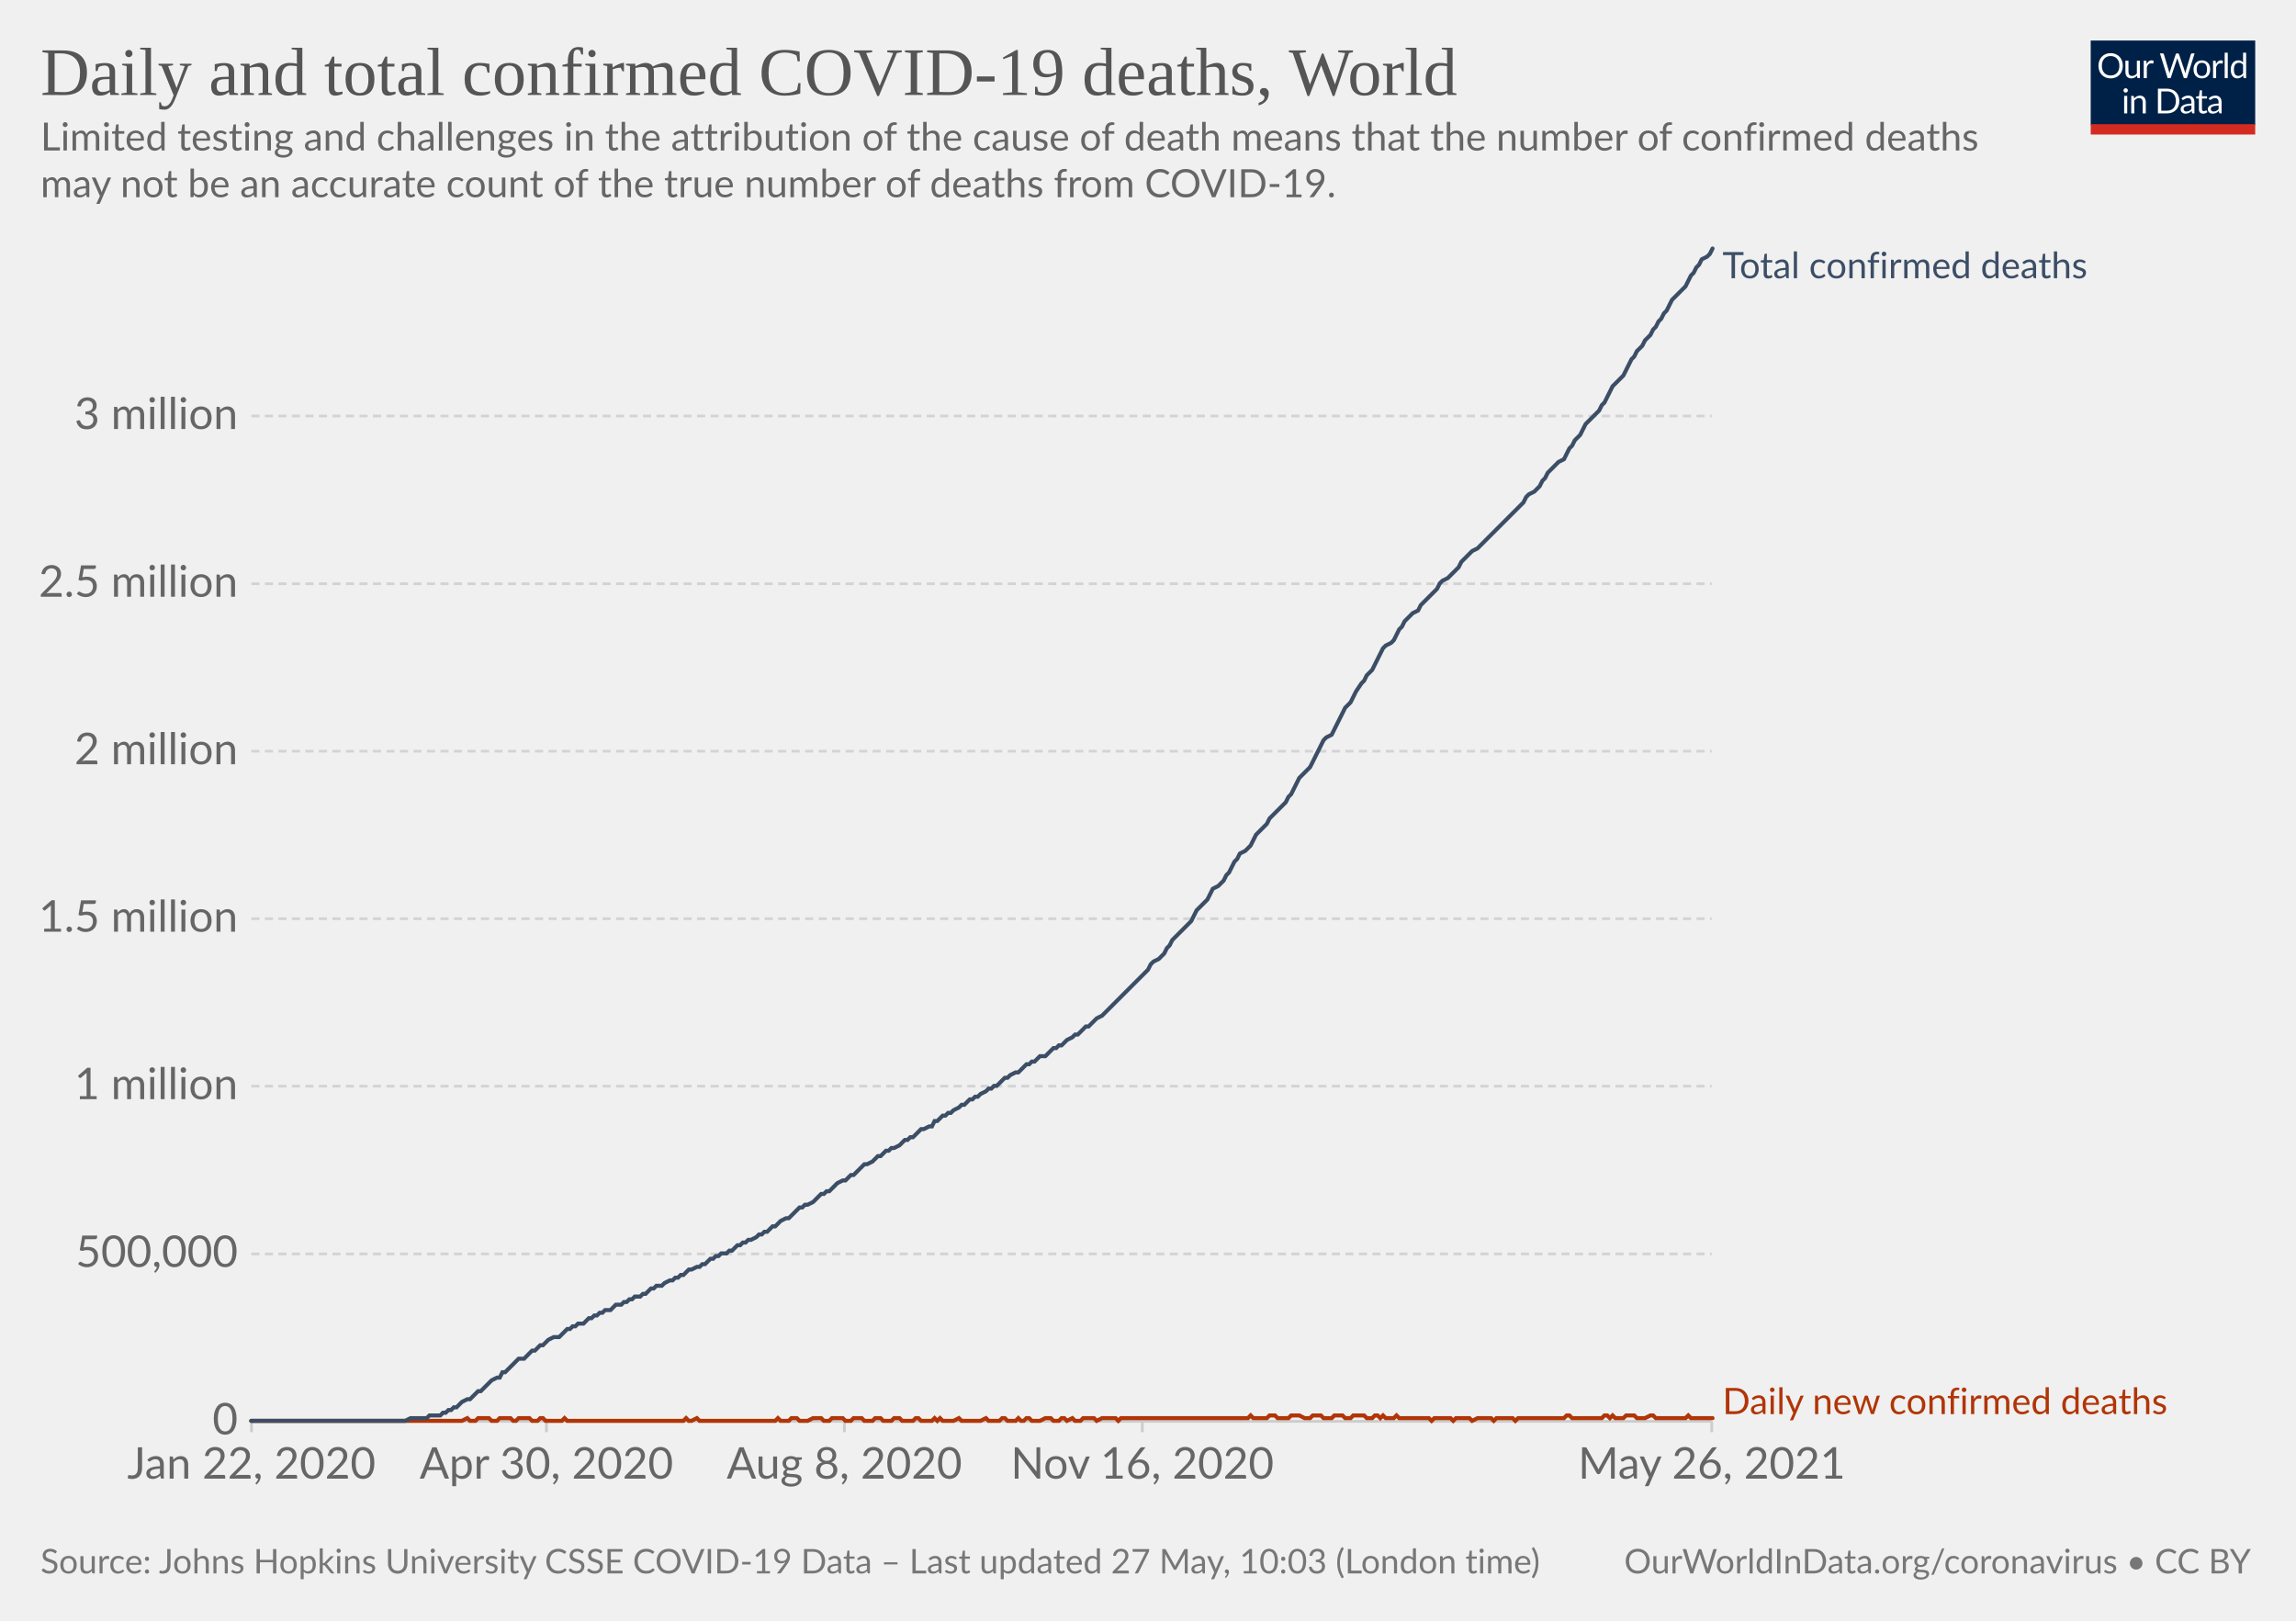
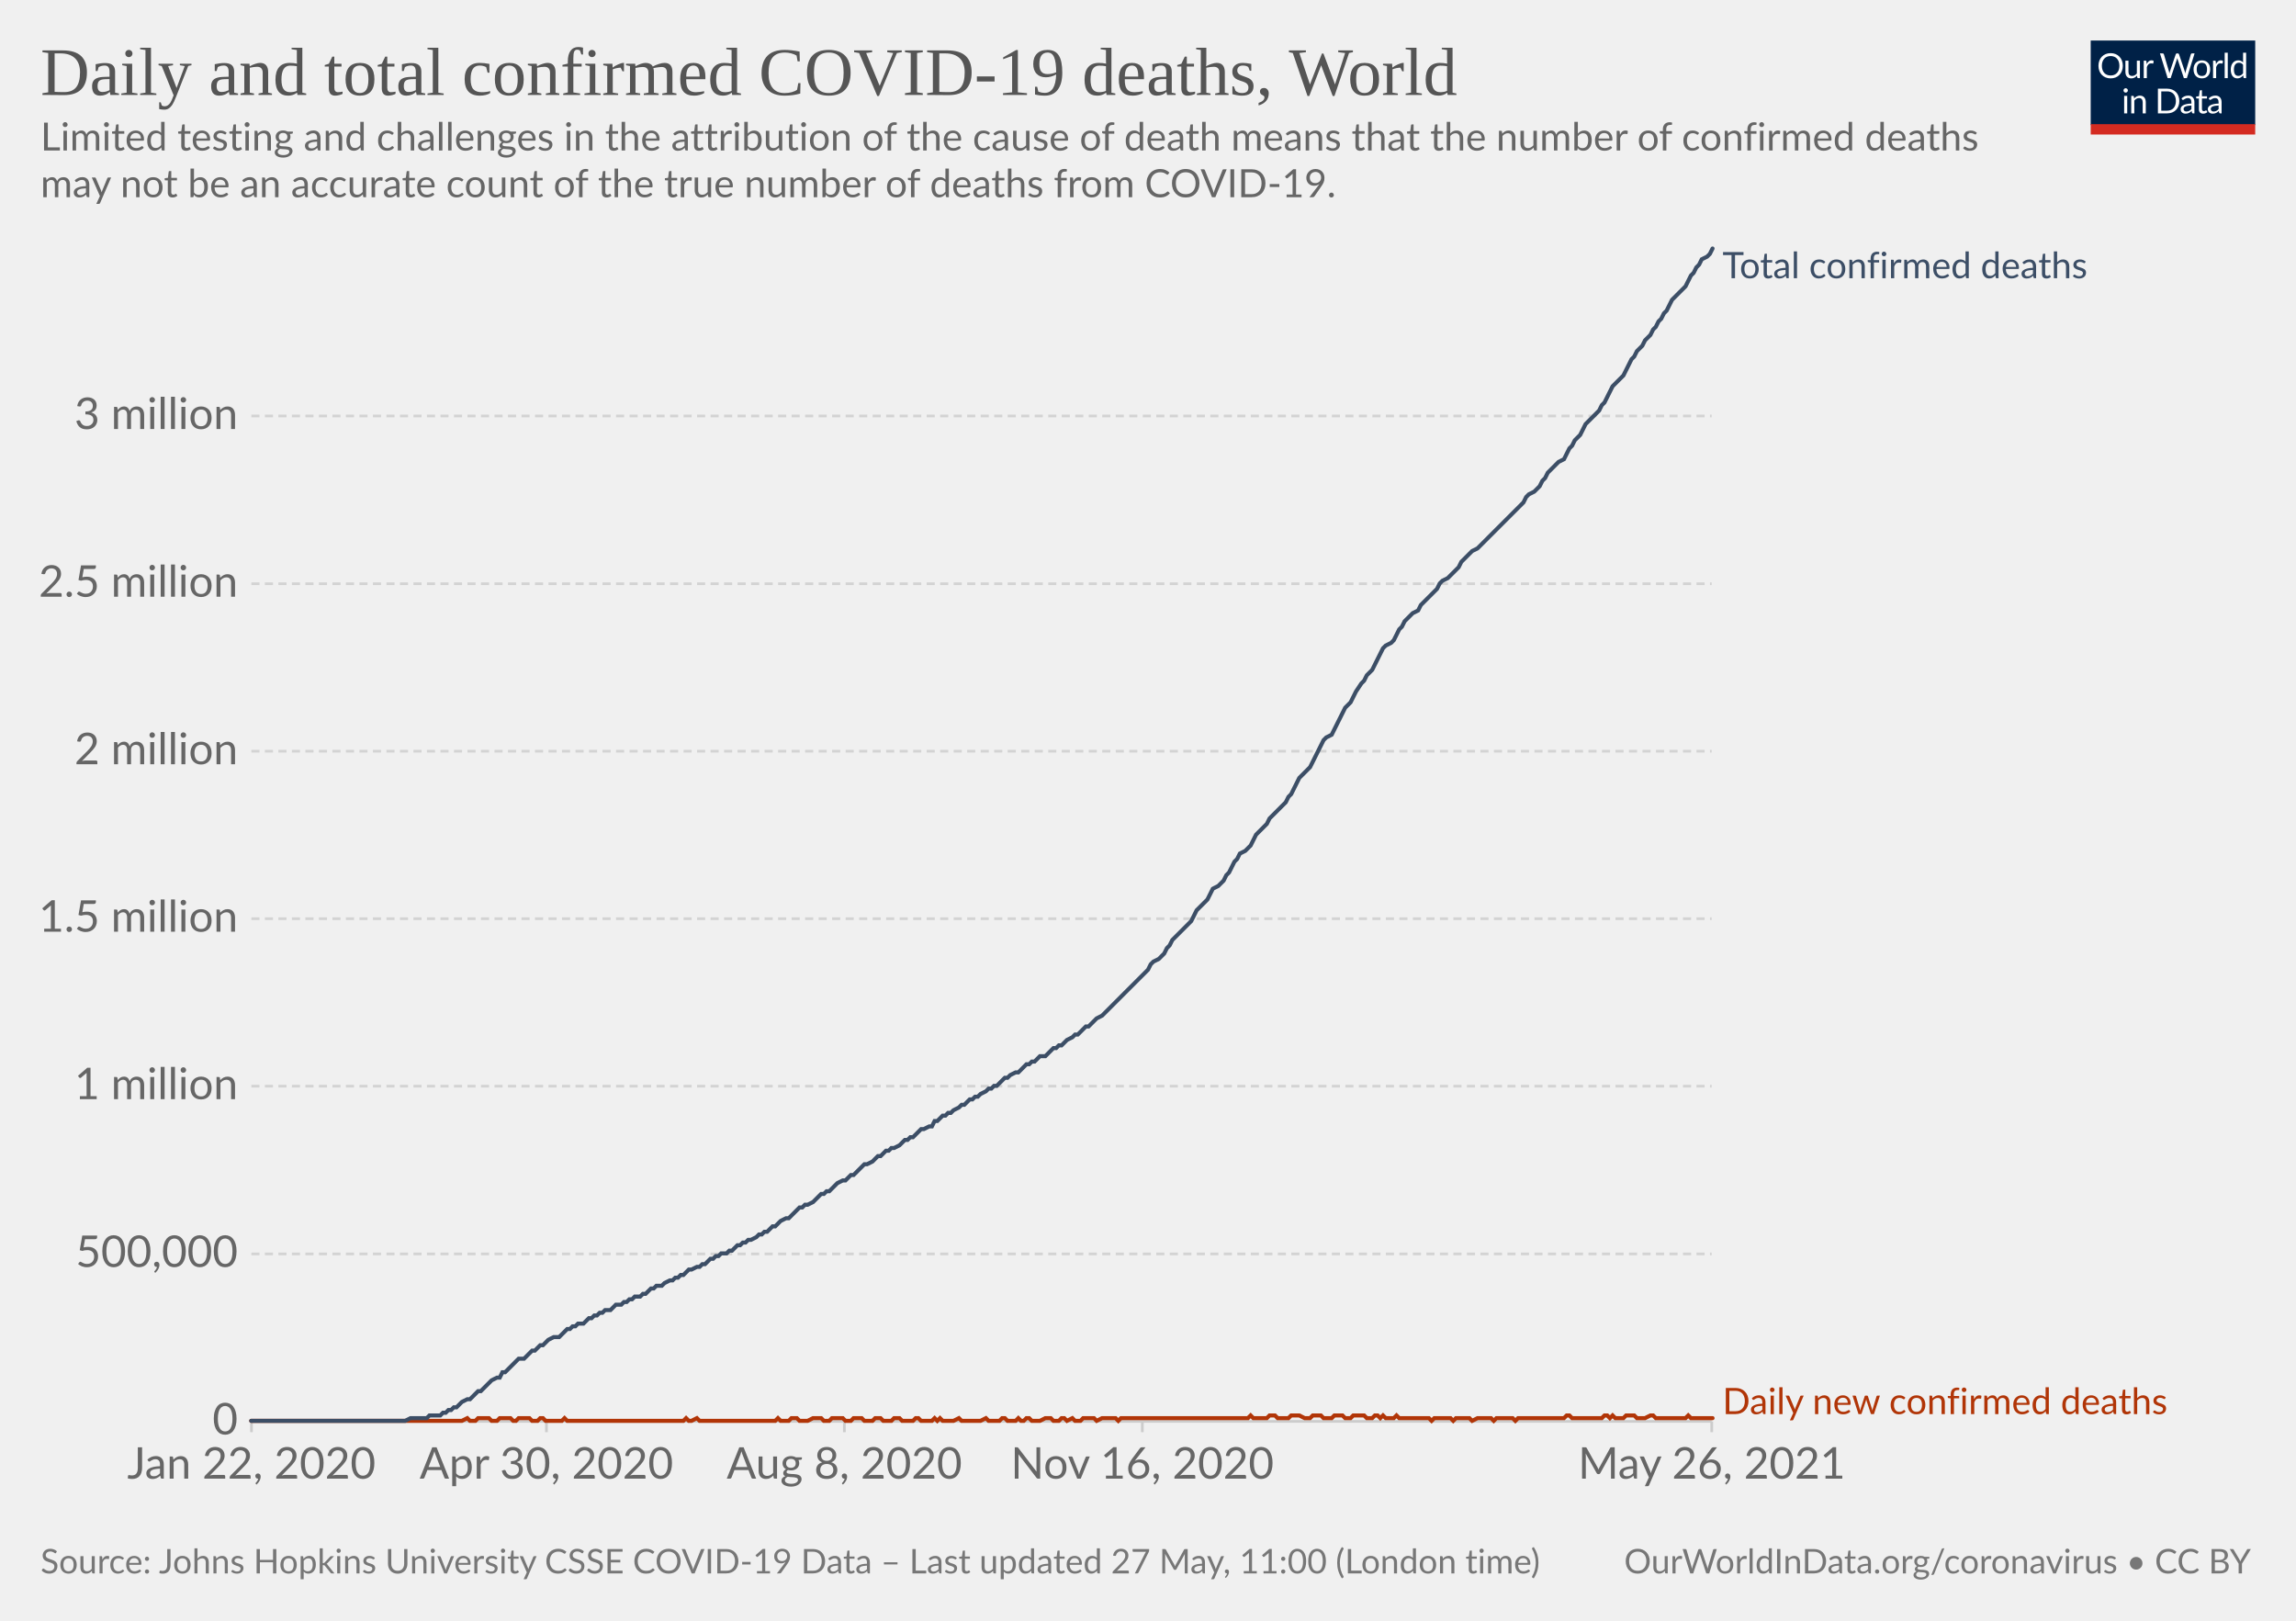
<svg xmlns="http://www.w3.org/2000/svg" version="1.1" style="background-color:#fff;-webkit-font-smoothing:antialiased" width="850" height="600" viewBox="0 0 850 600" font-family="Lato,'Helvetica Neue',Helvetica,Arial,sans-serif" font-size="18" text-rendering="optimizeLegibility">
  <g class="HeaderView">
    <g transform="matrix(.29 0 0 .29 774 15)">
      <svg className="owidLog" width="210" height="120" viewBox="0 0 210 120" fill="none">
        <g clip-path="url(#clip0)">
          <path d="M0 0h210v107.89H0V0z" fill="#002147" />
          <path d="M40.98 32.25c0 2.36-.38 4.53-1.12 6.51a14.26 14.26 0 01-8.1 8.4c-1.9.78-4.02 1.17-6.34 1.17a16.6 16.6 0 01-6.33-1.17 14.31 14.31 0 01-8.08-8.4 18.29 18.29 0 01-1.12-6.51c0-2.36.38-4.53 1.12-6.5.75-1.97 1.8-3.67 3.17-5.1a14.32 14.32 0 014.9-3.34c1.92-.8 4.03-1.19 6.34-1.19 2.32 0 4.43.4 6.34 1.19 1.92.8 3.56 1.9 4.93 3.34a14.87 14.87 0 013.17 5.1 18.1 18.1 0 011.12 6.5zm-4.38 0c0-1.94-.26-3.68-.8-5.22a10.91 10.91 0 00-2.24-3.89 9.68 9.68 0 00-3.52-2.46 11.95 11.95 0 00-4.62-.86c-1.68 0-3.21.28-4.6.86a9.88 9.88 0 00-3.54 2.46 10.91 10.91 0 00-2.24 3.9c-.53 1.53-.8 3.27-.8 5.2 0 1.94.27 3.68.8 5.22a11.17 11.17 0 002.24 3.9 10.01 10.01 0 003.55 2.44c1.38.56 2.9.83 4.6.83s3.24-.27 4.61-.83a9.8 9.8 0 003.52-2.44 11.17 11.17 0 002.25-3.9c.53-1.54.8-3.28.8-5.21zm26.22-6.54V48H60.5c-.56 0-.9-.27-1.05-.81l-.31-2.4a12.45 12.45 0 01-3.26 2.6c-1.2.64-2.58.96-4.13.96-1.22 0-2.3-.2-3.24-.6a6.52 6.52 0 01-2.33-1.7 7.37 7.37 0 01-1.43-2.67c-.3-1.04-.46-2.2-.46-3.45V25.7h3.91v14.22c0 1.68.38 2.99 1.15 3.91.77.93 1.96 1.39 3.54 1.39 1.16 0 2.24-.27 3.23-.82a10.42 10.42 0 002.8-2.28V25.7h3.91zm8.61 4.47a9.94 9.94 0 012.6-3.56 5.64 5.64 0 013.76-1.3c.47 0 .92.05 1.34.15.44.1.83.27 1.17.49l-.3 2.92c-.09.37-.3.55-.66.55-.2 0-.5-.04-.9-.13a6.21 6.21 0 00-3.24.18 4.23 4.23 0 00-1.47.92c-.42.4-.81.9-1.17 1.5-.33.58-.64 1.26-.92 2.02V48H67.7V25.71h2.25c.42 0 .72.08.88.25.16.16.27.44.33.83l.26 3.39zm61.16-13.7L122.75 48h-3.82l-7.99-24.05a21.95 21.95 0 01-.42-1.58 38.36 38.36 0 01-.44 1.58L102.05 48h-3.83L88.4 16.47h3.54c.38 0 .7.1.95.29.26.2.43.43.5.73l6.52 21.9.28 1.28.29 1.46.3-1.46.38-1.27 7.41-21.91c.1-.25.26-.48.51-.69.27-.22.58-.33.95-.33h1.23c.38 0 .69.1.92.29a1.77 1.77 0 01.53.73l7.4 21.9a28.4 28.4 0 01.68 2.62 29.52 29.52 0 01.52-2.61l6.54-21.91a1.31 1.31 0 01.48-.7c.27-.21.58-.32.95-.32h3.32zm9.35 8.88c1.63 0 3.1.27 4.4.82a9.43 9.43 0 015.46 5.94c.5 1.4.74 2.98.74 4.73 0 1.76-.25 3.34-.74 4.75a9.43 9.43 0 01-5.46 5.92c-1.3.52-2.77.79-4.4.79-1.64 0-3.12-.27-4.44-.8a9.42 9.42 0 01-3.35-2.3c-.92-1-1.63-2.2-2.13-3.61-.49-1.41-.73-3-.73-4.75s.24-3.33.73-4.73c.5-1.43 1.2-2.64 2.13-3.63a9.4 9.4 0 013.35-2.31c1.32-.55 2.8-.82 4.44-.82zm0 19.89c2.2 0 3.84-.73 4.93-2.2 1.08-1.48 1.63-3.54 1.63-6.18 0-2.66-.55-4.72-1.63-6.2-1.09-1.49-2.73-2.23-4.93-2.23-1.12 0-2.09.2-2.93.57a5.71 5.71 0 00-2.06 1.65 7.5 7.5 0 00-1.24 2.67c-.26 1.04-.4 2.22-.4 3.54 0 2.64.55 4.7 1.64 6.18 1.1 1.47 2.76 2.2 4.99 2.2zm17.97-15.07a9.94 9.94 0 012.6-3.56 5.64 5.64 0 013.76-1.3c.47 0 .91.05 1.34.15.44.1.83.27 1.16.49l-.28 2.92c-.09.37-.31.55-.66.55-.2 0-.5-.04-.9-.13a6.2 6.2 0 00-3.24.18 4.23 4.23 0 00-1.47.92c-.43.4-.82.9-1.17 1.5a13.1 13.1 0 00-.92 2.02V48h-3.94V25.71h2.24c.43 0 .72.08.88.25.17.16.28.44.33.83l.27 3.39zm15.04-14.59V48h-3.92V15.6h3.92zm19.55 15.43a6.22 6.22 0 00-2.38-2.05 6.7 6.7 0 00-2.86-.6c-2.07 0-3.66.75-4.77 2.23-1.12 1.48-1.68 3.6-1.68 6.33 0 1.46.13 2.7.38 3.74a7.29 7.29 0 001.1 2.56 4.35 4.35 0 001.78 1.45c.7.3 1.5.46 2.4.46 1.29 0 2.41-.3 3.36-.88a9.6 9.6 0 002.67-2.49V31.02zm3.91-15.43V48h-2.33c-.56 0-.9-.27-1.06-.81l-.35-2.71a12.13 12.13 0 01-3.25 2.77 8.28 8.28 0 01-4.23 1.06 7.31 7.31 0 01-6.14-2.9c-.73-.96-1.3-2.15-1.69-3.57a18.35 18.35 0 01.07-9.48 11.29 11.29 0 011.89-3.7 8.7 8.7 0 017.06-3.34 7.96 7.96 0 016.12 2.62V15.59h3.91zM46.61 70.71V93H42.7V70.71h3.91zm.84-7c0 .39-.08.75-.24 1.09a2.81 2.81 0 01-1.52 1.47 2.67 2.67 0 01-2.16 0 2.9 2.9 0 01-1.45-1.47 2.67 2.67 0 010-2.16c.15-.35.35-.65.6-.9.25-.27.53-.47.85-.62a2.67 2.67 0 012.16 0c.35.15.65.35.9.62.27.25.47.55.62.9.16.34.24.7.24 1.08zm7.97 10.24c.49-.54 1-1.04 1.54-1.48a9.85 9.85 0 013.66-1.84 8.96 8.96 0 015.43.35c.94.4 1.72.97 2.33 1.71a7.36 7.36 0 011.43 2.67c.32 1.04.49 2.19.49 3.45V93h-3.94V78.81c0-1.69-.4-3-1.17-3.92-.76-.93-1.93-1.4-3.5-1.4a6.6 6.6 0 00-3.25.83c-1 .56-1.92 1.31-2.77 2.27V93h-3.94V70.71h2.35c.56 0 .9.28 1.04.82l.3 2.42zm57.7 3.3c0 2.36-.37 4.5-1.11 6.44a14.3 14.3 0 01-3.17 4.98 14.1 14.1 0 01-4.93 3.2c-1.9.76-4.02 1.13-6.33 1.13H85.8V61.47h11.77c2.31 0 4.42.39 6.33 1.15a13.8 13.8 0 018.1 8.18 17.75 17.75 0 011.12 6.45zm-4.37 0c0-1.94-.26-3.67-.8-5.2a10.94 10.94 0 00-2.23-3.87 9.57 9.57 0 00-3.53-2.42 12.23 12.23 0 00-4.61-.83h-7.5v24.62h7.5c1.7 0 3.24-.28 4.61-.84a9.7 9.7 0 003.53-2.4 10.94 10.94 0 002.24-3.87c.53-1.53.8-3.26.8-5.2zm19.8 5.72c-1.8.06-3.34.2-4.62.44-1.26.22-2.3.51-3.1.88-.8.36-1.37.8-1.74 1.3-.35.5-.53 1.05-.53 1.67 0 .58.1 1.1.3 1.52a3 3 0 00.76 1.05c.34.27.73.46 1.17.6a6.13 6.13 0 001.45.17 7.28 7.28 0 003.5-.81 11.95 11.95 0 002.82-2.2v-4.62zm-12.65-9.11a12.73 12.73 0 013.98-2.66c1.43-.59 3-.88 4.73-.88 1.25 0 2.36.2 3.33.61a6.81 6.81 0 013.94 4.38c.33 1.04.5 2.19.5 3.43V93h-1.74a1.8 1.8 0 01-.88-.18c-.2-.13-.36-.38-.48-.74l-.44-2.12-1.72 1.46a9.48 9.48 0 01-3.74 1.7c-.69.15-1.46.23-2.3.23-.87 0-1.69-.12-2.45-.35a5.34 5.34 0 01-3.34-2.93 6.64 6.64 0 01-.49-2.64c0-.88.25-1.72.73-2.53a6.33 6.33 0 012.35-2.17c1.09-.63 2.5-1.15 4.25-1.54 1.75-.41 3.89-.65 6.42-.7v-1.75c0-1.73-.37-3.03-1.12-3.91-.75-.9-1.84-1.34-3.28-1.34-.97 0-1.78.12-2.44.37-.64.23-1.2.5-1.7.81l-1.23.82c-.33.23-.67.35-1 .35-.27 0-.5-.07-.69-.2a2.1 2.1 0 01-.48-.53l-.7-1.25zm27.67 19.5c-1.76 0-3.12-.5-4.07-1.48-.94-.98-1.41-2.4-1.41-4.25V74h-2.68a.9.9 0 01-.6-.2c-.16-.14-.24-.36-.24-.66v-1.56l3.65-.46.9-6.89a.9.9 0 01.29-.52.88.88 0 01.62-.22H142v7.67h6.44V74H142v13.38c0 .94.22 1.63.68 2.09.45.45 1.04.68 1.76.68a3.21 3.21 0 001.85-.53l.55-.35c.16-.12.3-.18.41-.18.2 0 .4.13.55.38l1.15 1.87a7.45 7.45 0 01-2.44 1.5 8.53 8.53 0 01-2.95.52zm19.68-10.4c-1.8.07-3.34.21-4.62.45-1.26.22-2.3.51-3.1.88-.8.36-1.37.8-1.74 1.3-.35.5-.53 1.05-.53 1.67 0 .58.1 1.1.3 1.52a2.9 2.9 0 00.76 1.05c.34.27.73.46 1.17.6a6.13 6.13 0 001.45.17 7.3 7.3 0 003.5-.81 12.04 12.04 0 002.82-2.2v-4.62zm-12.65-9.1a12.72 12.72 0 013.99-2.66c1.42-.59 3-.88 4.72-.88 1.25 0 2.36.2 3.33.61a6.81 6.81 0 013.94 4.38c.33 1.04.5 2.19.5 3.43V93h-1.74a1.8 1.8 0 01-.88-.18c-.2-.13-.36-.38-.48-.74l-.44-2.12-1.72 1.46a9.48 9.48 0 01-3.74 1.7c-.69.15-1.46.23-2.3.23-.87 0-1.69-.12-2.45-.35a5.33 5.33 0 01-3.34-2.93 6.62 6.62 0 01-.49-2.64c0-.88.25-1.72.73-2.53a6.33 6.33 0 012.35-2.17c1.09-.63 2.5-1.15 4.25-1.54a31.2 31.2 0 016.42-.7v-1.75c0-1.73-.37-3.03-1.12-3.91-.75-.9-1.84-1.34-3.28-1.34-.97 0-1.78.12-2.44.37-.64.23-1.2.5-1.7.81l-1.22.82c-.34.23-.68.35-1.02.35-.26 0-.49-.07-.68-.2a1.88 1.88 0 01-.48-.53l-.7-1.25zM40.98 32.25c0 2.36-.38 4.53-1.12 6.51a14.26 14.26 0 01-8.1 8.4c-1.9.78-4.02 1.17-6.34 1.17a16.6 16.6 0 01-6.33-1.17 14.31 14.31 0 01-8.08-8.4 18.29 18.29 0 01-1.12-6.51c0-2.36.38-4.53 1.12-6.5.75-1.97 1.8-3.67 3.17-5.1a14.32 14.32 0 014.9-3.34c1.92-.8 4.03-1.19 6.34-1.19 2.32 0 4.43.4 6.34 1.19 1.92.8 3.56 1.9 4.93 3.34a14.87 14.87 0 013.17 5.1 18.1 18.1 0 011.12 6.5zm-4.38 0c0-1.94-.26-3.68-.8-5.22a10.91 10.91 0 00-2.24-3.89 9.68 9.68 0 00-3.52-2.46 11.95 11.95 0 00-4.62-.86c-1.68 0-3.21.28-4.6.86a9.88 9.88 0 00-3.54 2.46 10.91 10.91 0 00-2.24 3.9c-.53 1.53-.8 3.27-.8 5.2 0 1.94.27 3.68.8 5.22a11.17 11.17 0 002.24 3.9 10.01 10.01 0 003.55 2.44c1.38.56 2.9.83 4.6.83s3.24-.27 4.61-.83a9.8 9.8 0 003.52-2.44 11.17 11.17 0 002.25-3.9c.53-1.54.8-3.28.8-5.21zm26.22-6.54V48H60.5c-.56 0-.9-.27-1.05-.81l-.31-2.4a12.45 12.45 0 01-3.26 2.6c-1.2.64-2.58.96-4.13.96-1.22 0-2.3-.2-3.24-.6a6.52 6.52 0 01-2.33-1.7 7.37 7.37 0 01-1.43-2.67c-.3-1.04-.46-2.2-.46-3.45V25.7h3.91v14.22c0 1.68.38 2.99 1.15 3.91.77.93 1.96 1.39 3.54 1.39 1.16 0 2.24-.27 3.23-.82a10.42 10.42 0 002.8-2.28V25.7h3.91zm8.61 4.47a9.94 9.94 0 012.6-3.56 5.64 5.64 0 013.76-1.3c.47 0 .92.05 1.34.15.44.1.83.27 1.17.49l-.3 2.92c-.09.37-.3.55-.66.55-.2 0-.5-.04-.9-.13a6.21 6.21 0 00-3.24.18 4.23 4.23 0 00-1.47.92c-.42.4-.81.9-1.17 1.5-.33.58-.64 1.26-.92 2.02V48H67.7V25.71h2.25c.42 0 .72.08.88.25.16.16.27.44.33.83l.26 3.39zm61.16-13.7L122.75 48h-3.82l-7.99-24.05a21.95 21.95 0 01-.42-1.58 38.36 38.36 0 01-.44 1.58L102.05 48h-3.83L88.4 16.47h3.54c.38 0 .7.1.95.29.26.2.43.43.5.73l6.52 21.9.28 1.28.29 1.46.3-1.46.38-1.27 7.41-21.91c.1-.25.26-.48.51-.69.27-.22.58-.33.95-.33h1.23c.38 0 .69.1.92.29a1.77 1.77 0 01.53.73l7.4 21.9a28.4 28.4 0 01.68 2.62 29.52 29.52 0 01.52-2.61l6.54-21.91a1.31 1.31 0 01.48-.7c.27-.21.58-.32.95-.32h3.32zm9.35 8.88c1.63 0 3.1.27 4.4.82a9.43 9.43 0 015.46 5.94c.5 1.4.74 2.98.74 4.73 0 1.76-.25 3.34-.74 4.75a9.43 9.43 0 01-5.46 5.92c-1.3.52-2.77.79-4.4.79-1.64 0-3.12-.27-4.44-.8a9.42 9.42 0 01-3.35-2.3c-.92-1-1.63-2.2-2.13-3.61-.49-1.41-.73-3-.73-4.75s.24-3.33.73-4.73c.5-1.43 1.2-2.64 2.13-3.63a9.4 9.4 0 013.35-2.31c1.32-.55 2.8-.82 4.44-.82zm0 19.89c2.2 0 3.84-.73 4.93-2.2 1.08-1.48 1.63-3.54 1.63-6.18 0-2.66-.55-4.72-1.63-6.2-1.09-1.49-2.73-2.23-4.93-2.23-1.12 0-2.09.2-2.93.57a5.71 5.71 0 00-2.06 1.65 7.5 7.5 0 00-1.24 2.67c-.26 1.04-.4 2.22-.4 3.54 0 2.64.55 4.7 1.64 6.18 1.1 1.47 2.76 2.2 4.99 2.2zm17.97-15.07a9.94 9.94 0 012.6-3.56 5.64 5.64 0 013.76-1.3c.47 0 .91.05 1.34.15.44.1.83.27 1.16.49l-.28 2.92c-.09.37-.31.55-.66.55-.2 0-.5-.04-.9-.13a6.2 6.2 0 00-3.24.18 4.23 4.23 0 00-1.47.92c-.43.4-.82.9-1.17 1.5a13.1 13.1 0 00-.92 2.02V48h-3.94V25.71h2.24c.43 0 .72.08.88.25.17.16.28.44.33.83l.27 3.39zm15.04-14.59V48h-3.92V15.6h3.92zm19.55 15.43a6.22 6.22 0 00-2.38-2.05 6.7 6.7 0 00-2.86-.6c-2.07 0-3.66.75-4.77 2.23-1.12 1.48-1.68 3.6-1.68 6.33 0 1.46.13 2.7.38 3.74a7.29 7.29 0 001.1 2.56 4.35 4.35 0 001.78 1.45c.7.3 1.5.46 2.4.46 1.29 0 2.41-.3 3.36-.88a9.6 9.6 0 002.67-2.49V31.02zm3.91-15.43V48h-2.33c-.56 0-.9-.27-1.06-.81l-.35-2.71a12.13 12.13 0 01-3.25 2.77 8.28 8.28 0 01-4.23 1.06 7.31 7.31 0 01-6.14-2.9c-.73-.96-1.3-2.15-1.69-3.57a18.35 18.35 0 01.07-9.48 11.29 11.29 0 011.89-3.7 8.7 8.7 0 017.06-3.34 7.96 7.96 0 016.12 2.62V15.59h3.91zM46.61 70.71V93H42.7V70.71h3.91zm.84-7c0 .39-.08.75-.24 1.09a2.81 2.81 0 01-1.52 1.47 2.67 2.67 0 01-2.16 0 2.9 2.9 0 01-1.45-1.47 2.67 2.67 0 010-2.16c.15-.35.35-.65.6-.9.25-.27.53-.47.85-.62a2.67 2.67 0 012.16 0c.35.15.65.35.9.62.27.25.47.55.62.9.16.34.24.7.24 1.08zm7.97 10.24c.49-.54 1-1.04 1.54-1.48a9.85 9.85 0 013.66-1.84 8.96 8.96 0 015.43.35c.94.4 1.72.97 2.33 1.71a7.36 7.36 0 011.43 2.67c.32 1.04.49 2.19.49 3.45V93h-3.94V78.81c0-1.69-.4-3-1.17-3.92-.76-.93-1.93-1.4-3.5-1.4a6.6 6.6 0 00-3.25.83c-1 .56-1.92 1.31-2.77 2.27V93h-3.94V70.71h2.35c.56 0 .9.28 1.04.82l.3 2.42zm57.7 3.3c0 2.36-.37 4.5-1.11 6.44a14.3 14.3 0 01-3.17 4.98 14.1 14.1 0 01-4.93 3.2c-1.9.76-4.02 1.13-6.33 1.13H85.8V61.47h11.77c2.31 0 4.42.39 6.33 1.15a13.8 13.8 0 018.1 8.18 17.75 17.75 0 011.12 6.45zm-4.37 0c0-1.94-.26-3.67-.8-5.2a10.94 10.94 0 00-2.23-3.87 9.57 9.57 0 00-3.53-2.42 12.23 12.23 0 00-4.61-.83h-7.5v24.62h7.5c1.7 0 3.24-.28 4.61-.84a9.7 9.7 0 003.53-2.4 10.94 10.94 0 002.24-3.87c.53-1.53.8-3.26.8-5.2zm19.8 5.72c-1.8.06-3.34.2-4.62.44-1.26.22-2.3.51-3.1.88-.8.36-1.37.8-1.74 1.3-.35.5-.53 1.05-.53 1.67 0 .58.1 1.1.3 1.52a3 3 0 00.76 1.05c.34.27.73.46 1.17.6a6.13 6.13 0 001.45.17 7.28 7.28 0 003.5-.81 11.95 11.95 0 002.82-2.2v-4.62zm-12.65-9.11a12.73 12.73 0 013.98-2.66c1.43-.59 3-.88 4.73-.88 1.25 0 2.36.2 3.33.61a6.81 6.81 0 013.94 4.38c.33 1.04.5 2.19.5 3.43V93h-1.74a1.8 1.8 0 01-.88-.18c-.2-.13-.36-.38-.48-.74l-.44-2.12-1.72 1.46a9.48 9.48 0 01-3.74 1.7c-.69.15-1.46.23-2.3.23-.87 0-1.69-.12-2.45-.35a5.34 5.34 0 01-3.34-2.93 6.64 6.64 0 01-.49-2.64c0-.88.25-1.72.73-2.53a6.33 6.33 0 012.35-2.17c1.09-.63 2.5-1.15 4.25-1.54 1.75-.41 3.89-.65 6.42-.7v-1.75c0-1.73-.37-3.03-1.12-3.91-.75-.9-1.84-1.34-3.28-1.34-.97 0-1.78.12-2.44.37-.64.23-1.2.5-1.7.81l-1.23.82c-.33.23-.67.35-1 .35-.27 0-.5-.07-.69-.2a2.1 2.1 0 01-.48-.53l-.7-1.25zm27.67 19.5c-1.76 0-3.12-.5-4.07-1.48-.94-.98-1.41-2.4-1.41-4.25V74h-2.68a.9.9 0 01-.6-.2c-.16-.14-.24-.36-.24-.66v-1.56l3.65-.46.9-6.89a.9.9 0 01.29-.52.88.88 0 01.62-.22H142v7.67h6.44V74H142v13.38c0 .94.22 1.63.68 2.09.45.45 1.04.68 1.76.68a3.21 3.21 0 001.85-.53l.55-.35c.16-.12.3-.18.41-.18.2 0 .4.13.55.38l1.15 1.87a7.45 7.45 0 01-2.44 1.5 8.53 8.53 0 01-2.95.52zm19.68-10.4c-1.8.07-3.34.21-4.62.45-1.26.22-2.3.51-3.1.88-.8.36-1.37.8-1.74 1.3-.35.5-.53 1.05-.53 1.67 0 .58.1 1.1.3 1.52a2.9 2.9 0 00.76 1.05c.34.27.73.46 1.17.6a6.13 6.13 0 001.45.17 7.3 7.3 0 003.5-.81 12.04 12.04 0 002.82-2.2v-4.62zm-12.65-9.1a12.72 12.72 0 013.99-2.66c1.42-.59 3-.88 4.72-.88 1.25 0 2.36.2 3.33.61a6.81 6.81 0 013.94 4.38c.33 1.04.5 2.19.5 3.43V93h-1.74a1.8 1.8 0 01-.88-.18c-.2-.13-.36-.38-.48-.74l-.44-2.12-1.72 1.46a9.48 9.48 0 01-3.74 1.7c-.69.15-1.46.23-2.3.23-.87 0-1.69-.12-2.45-.35a5.33 5.33 0 01-3.34-2.93 6.62 6.62 0 01-.49-2.64c0-.88.25-1.72.73-2.53a6.33 6.33 0 012.35-2.17c1.09-.63 2.5-1.15 4.25-1.54a31.2 31.2 0 016.42-.7v-1.75c0-1.73-.37-3.03-1.12-3.91-.75-.9-1.84-1.34-3.28-1.34-.97 0-1.78.12-2.44.37-.64.23-1.2.5-1.7.81l-1.22.82c-.34.23-.68.35-1.02.35-.26 0-.49-.07-.68-.2a1.88 1.88 0 01-.48-.53l-.7-1.25zM40.98 32.25c0 2.36-.38 4.53-1.12 6.51a14.26 14.26 0 01-8.1 8.4c-1.9.78-4.02 1.17-6.34 1.17a16.6 16.6 0 01-6.33-1.17 14.31 14.31 0 01-8.08-8.4 18.29 18.29 0 01-1.12-6.51c0-2.36.38-4.53 1.12-6.5.75-1.97 1.8-3.67 3.17-5.1a14.32 14.32 0 014.9-3.34c1.92-.8 4.03-1.19 6.34-1.19 2.32 0 4.43.4 6.34 1.19 1.92.8 3.56 1.9 4.93 3.34a14.87 14.87 0 013.17 5.1 18.1 18.1 0 011.12 6.5zm-4.38 0c0-1.94-.26-3.68-.8-5.22a10.91 10.91 0 00-2.24-3.89 9.68 9.68 0 00-3.52-2.46 11.95 11.95 0 00-4.62-.86c-1.68 0-3.21.28-4.6.86a9.88 9.88 0 00-3.54 2.46 10.91 10.91 0 00-2.24 3.9c-.53 1.53-.8 3.27-.8 5.2 0 1.94.27 3.68.8 5.22a11.17 11.17 0 002.24 3.9 10.01 10.01 0 003.55 2.44c1.38.56 2.9.83 4.6.83s3.24-.27 4.61-.83a9.8 9.8 0 003.52-2.44 11.17 11.17 0 002.25-3.9c.53-1.54.8-3.28.8-5.21zm26.22-6.54V48H60.5c-.56 0-.9-.27-1.05-.81l-.31-2.4a12.45 12.45 0 01-3.26 2.6c-1.2.64-2.58.96-4.13.96-1.22 0-2.3-.2-3.24-.6a6.52 6.52 0 01-2.33-1.7 7.37 7.37 0 01-1.43-2.67c-.3-1.04-.46-2.2-.46-3.45V25.7h3.91v14.22c0 1.68.38 2.99 1.15 3.91.77.93 1.96 1.39 3.54 1.39 1.16 0 2.24-.27 3.23-.82a10.42 10.42 0 002.8-2.28V25.7h3.91zm8.61 4.47a9.94 9.94 0 012.6-3.56 5.64 5.64 0 013.76-1.3c.47 0 .92.05 1.34.15.44.1.83.27 1.17.49l-.3 2.92c-.09.37-.3.55-.66.55-.2 0-.5-.04-.9-.13a6.21 6.21 0 00-3.24.18 4.23 4.23 0 00-1.47.92c-.42.4-.81.9-1.17 1.5-.33.58-.64 1.26-.92 2.02V48H67.7V25.71h2.25c.42 0 .72.08.88.25.16.16.27.44.33.83l.26 3.39zm61.16-13.7L122.75 48h-3.82l-7.99-24.05a21.95 21.95 0 01-.42-1.58 38.36 38.36 0 01-.44 1.58L102.05 48h-3.83L88.4 16.47h3.54c.38 0 .7.1.95.29.26.2.43.43.5.73l6.52 21.9.28 1.28.29 1.46.3-1.46.38-1.27 7.41-21.91c.1-.25.26-.48.51-.69.27-.22.58-.33.95-.33h1.23c.38 0 .69.1.92.29a1.77 1.77 0 01.53.73l7.4 21.9a28.4 28.4 0 01.68 2.62 29.52 29.52 0 01.52-2.61l6.54-21.91a1.31 1.31 0 01.48-.7c.27-.21.58-.32.95-.32h3.32zm9.35 8.88c1.63 0 3.1.27 4.4.82a9.43 9.43 0 015.46 5.94c.5 1.4.74 2.98.74 4.73 0 1.76-.25 3.34-.74 4.75a9.43 9.43 0 01-5.46 5.92c-1.3.52-2.77.79-4.4.79-1.64 0-3.12-.27-4.44-.8a9.42 9.42 0 01-3.35-2.3c-.92-1-1.63-2.2-2.13-3.61-.49-1.41-.73-3-.73-4.75s.24-3.33.73-4.73c.5-1.43 1.2-2.64 2.13-3.63a9.4 9.4 0 013.35-2.31c1.32-.55 2.8-.82 4.44-.82zm0 19.89c2.2 0 3.84-.73 4.93-2.2 1.08-1.48 1.63-3.54 1.63-6.18 0-2.66-.55-4.72-1.63-6.2-1.09-1.49-2.73-2.23-4.93-2.23-1.12 0-2.09.2-2.93.57a5.71 5.71 0 00-2.06 1.65 7.5 7.5 0 00-1.24 2.67c-.26 1.04-.4 2.22-.4 3.54 0 2.64.55 4.7 1.64 6.18 1.1 1.47 2.76 2.2 4.99 2.2zm17.97-15.07a9.94 9.94 0 012.6-3.56 5.64 5.64 0 013.76-1.3c.47 0 .91.05 1.34.15.44.1.83.27 1.16.49l-.28 2.92c-.09.37-.31.55-.66.55-.2 0-.5-.04-.9-.13a6.2 6.2 0 00-3.24.18 4.23 4.23 0 00-1.47.92c-.43.4-.82.9-1.17 1.5a13.1 13.1 0 00-.92 2.02V48h-3.94V25.71h2.24c.43 0 .72.08.88.25.17.16.28.44.33.83l.27 3.39zm15.04-14.59V48h-3.92V15.6h3.92zm19.55 15.43a6.22 6.22 0 00-2.38-2.05 6.7 6.7 0 00-2.86-.6c-2.07 0-3.66.75-4.77 2.23-1.12 1.48-1.68 3.6-1.68 6.33 0 1.46.13 2.7.38 3.74a7.29 7.29 0 001.1 2.56 4.35 4.35 0 001.78 1.45c.7.3 1.5.46 2.4.46 1.29 0 2.41-.3 3.36-.88a9.6 9.6 0 002.67-2.49V31.02zm3.91-15.43V48h-2.33c-.56 0-.9-.27-1.06-.81l-.35-2.71a12.13 12.13 0 01-3.25 2.77 8.28 8.28 0 01-4.23 1.06 7.31 7.31 0 01-6.14-2.9c-.73-.96-1.3-2.15-1.69-3.57a18.35 18.35 0 01.07-9.48 11.29 11.29 0 011.89-3.7 8.7 8.7 0 017.06-3.34 7.96 7.96 0 016.12 2.62V15.59h3.91zM46.61 70.71V93H42.7V70.71h3.91zm.84-7c0 .39-.08.75-.24 1.09a2.81 2.81 0 01-1.52 1.47 2.67 2.67 0 01-2.16 0 2.9 2.9 0 01-1.45-1.47 2.67 2.67 0 010-2.16c.15-.35.35-.65.6-.9.25-.27.53-.47.85-.62a2.67 2.67 0 012.16 0c.35.15.65.35.9.62.27.25.47.55.62.9.16.34.24.7.24 1.08zm7.97 10.24c.49-.54 1-1.04 1.54-1.48a9.85 9.85 0 013.66-1.84 8.96 8.96 0 015.43.35c.94.4 1.72.97 2.33 1.71a7.36 7.36 0 011.43 2.67c.32 1.04.49 2.19.49 3.45V93h-3.94V78.81c0-1.69-.4-3-1.17-3.92-.76-.93-1.93-1.4-3.5-1.4a6.6 6.6 0 00-3.25.83c-1 .56-1.92 1.31-2.77 2.27V93h-3.94V70.71h2.35c.56 0 .9.28 1.04.82l.3 2.42zm57.7 3.3c0 2.36-.37 4.5-1.11 6.44a14.3 14.3 0 01-3.17 4.98 14.1 14.1 0 01-4.93 3.2c-1.9.76-4.02 1.13-6.33 1.13H85.8V61.47h11.77c2.31 0 4.42.39 6.33 1.15a13.8 13.8 0 018.1 8.18 17.75 17.75 0 011.12 6.45zm-4.37 0c0-1.94-.26-3.67-.8-5.2a10.94 10.94 0 00-2.23-3.87 9.57 9.57 0 00-3.53-2.42 12.23 12.23 0 00-4.61-.83h-7.5v24.62h7.5c1.7 0 3.24-.28 4.61-.84a9.7 9.7 0 003.53-2.4 10.94 10.94 0 002.24-3.87c.53-1.53.8-3.26.8-5.2zm19.8 5.72c-1.8.06-3.34.2-4.62.44-1.26.22-2.3.51-3.1.88-.8.36-1.37.8-1.74 1.3-.35.5-.53 1.05-.53 1.67 0 .58.1 1.1.3 1.52a3 3 0 00.76 1.05c.34.27.73.46 1.17.6a6.13 6.13 0 001.45.17 7.28 7.28 0 003.5-.81 11.95 11.95 0 002.82-2.2v-4.62zm-12.65-9.11a12.73 12.73 0 013.98-2.66c1.43-.59 3-.88 4.73-.88 1.25 0 2.36.2 3.33.61a6.81 6.81 0 013.94 4.38c.33 1.04.5 2.19.5 3.43V93h-1.74a1.8 1.8 0 01-.88-.18c-.2-.13-.36-.38-.48-.74l-.44-2.12-1.72 1.46a9.48 9.48 0 01-3.74 1.7c-.69.15-1.46.23-2.3.23-.87 0-1.69-.12-2.45-.35a5.34 5.34 0 01-3.34-2.93 6.64 6.64 0 01-.49-2.64c0-.88.25-1.72.73-2.53a6.33 6.33 0 012.35-2.17c1.09-.63 2.5-1.15 4.25-1.54 1.75-.41 3.89-.65 6.42-.7v-1.75c0-1.73-.37-3.03-1.12-3.91-.75-.9-1.84-1.34-3.28-1.34-.97 0-1.78.12-2.44.37-.64.23-1.2.5-1.7.81l-1.23.82c-.33.23-.67.35-1 .35-.27 0-.5-.07-.69-.2a2.1 2.1 0 01-.48-.53l-.7-1.25zm27.67 19.5c-1.76 0-3.12-.5-4.07-1.48-.94-.98-1.41-2.4-1.41-4.25V74h-2.68a.9.9 0 01-.6-.2c-.16-.14-.24-.36-.24-.66v-1.56l3.65-.46.9-6.89a.9.9 0 01.29-.52.88.88 0 01.62-.22H142v7.67h6.44V74H142v13.38c0 .94.22 1.63.68 2.09.45.45 1.04.68 1.76.68a3.21 3.21 0 001.85-.53l.55-.35c.16-.12.3-.18.41-.18.2 0 .4.13.55.38l1.15 1.87a7.45 7.45 0 01-2.44 1.5 8.53 8.53 0 01-2.95.52zm19.68-10.4c-1.8.07-3.34.21-4.62.45-1.26.22-2.3.51-3.1.88-.8.36-1.37.8-1.74 1.3-.35.5-.53 1.05-.53 1.67 0 .58.1 1.1.3 1.52a2.9 2.9 0 00.76 1.05c.34.27.73.46 1.17.6a6.13 6.13 0 001.45.17 7.3 7.3 0 003.5-.81 12.04 12.04 0 002.82-2.2v-4.62zm-12.65-9.1a12.72 12.72 0 013.99-2.66c1.42-.59 3-.88 4.72-.88 1.25 0 2.36.2 3.33.61a6.81 6.81 0 013.94 4.38c.33 1.04.5 2.19.5 3.43V93h-1.74a1.8 1.8 0 01-.88-.18c-.2-.13-.36-.38-.48-.74l-.44-2.12-1.72 1.46a9.48 9.48 0 01-3.74 1.7c-.69.15-1.46.23-2.3.23-.87 0-1.69-.12-2.45-.35a5.33 5.33 0 01-3.34-2.93 6.62 6.62 0 01-.49-2.64c0-.88.25-1.72.73-2.53a6.33 6.33 0 012.35-2.17c1.09-.63 2.5-1.15 4.25-1.54a31.2 31.2 0 016.42-.7v-1.75c0-1.73-.37-3.03-1.12-3.91-.75-.9-1.84-1.34-3.28-1.34-.97 0-1.78.12-2.44.37-.64.23-1.2.5-1.7.81l-1.22.82c-.34.23-.68.35-1.02.35-.26 0-.49-.07-.68-.2a1.88 1.88 0 01-.48-.53l-.7-1.25z" fill="#fff" />
          <path fill="#D42B21" d="M0 106.79h210V120H0z" />
        </g>
        <defs>
          <clipPath id="clip0">
            <path fill="#fff" d="M0 0h210v120H0z" />
          </clipPath>
        </defs>
      </svg>
    </g>
    <a href="https://ourworldindata.org/grapher/total-daily-covid-deaths?country=~OWID_WRL" target="_blank" rel="noopener" font-family="&quot;Playfair Display&quot;,Georgia,&quot;Times New Roman&quot;,serif">
      <text font-size="25.2" x="15" y="35.2" fill="#555">
        <tspan x="15" y="35.16">Daily and total confirmed COVID-19 deaths, World</tspan>
      </text>
    </a>
    <text font-size="14.4" x="15" y="55.7" fill="#666">
      <tspan x="15" y="55.72">Limited testing and challenges in the attribution of the cause of death means that the number of confirmed deaths</tspan>
      <tspan x="15" y="73">may not be an accurate count of the true number of deaths from COVID-19.</tspan>
    </text>
  </g>
  <g class="LineChart">
    <defs>
      <clipPath id="a">
        <path d="M83.06 74.2h830v910.4h-830z" />
      </clipPath>
    </defs>
    <g class="DualAxisView">
      <g class="HorizontalAxis">
        <path stroke="#ccc" d="M93.1 526.2v4M202.3 526.2v4M312.6 526.2v4M422.9 526.2v4M633.7 526.2v4" />
        <text x="93.1" y="547.4" fill="#666" text-anchor="middle" font-size="16.2">Jan 22, 2020</text>
        <text x="202.3" y="547.4" fill="#666" text-anchor="middle" font-size="16.2">Apr 30, 2020</text>
        <text x="312.6" y="547.4" fill="#666" text-anchor="middle" font-size="16.2">Aug 8, 2020</text>
        <text x="422.9" y="547.4" fill="#666" text-anchor="middle" font-size="16.2">Nov 16, 2020</text>
        <text x="633.7" y="547.4" fill="#666" text-anchor="middle" font-size="16.2">May 26, 2021</text>
      </g>
      <g class="VerticalAxis" fill="#666" dominant-baseline="middle" text-anchor="end" font-size="16.2">
        <text x="88.06" y="526.2">0</text>
        <text x="88.06" y="464.2">500,000</text>
        <text x="88.06" y="402.1">1 million</text>
        <text x="88.06" y="340.1">1.5 million</text>
        <text x="88.06" y="278.1">2 million</text>
        <text x="88.06" y="216.1">2.5 million</text>
        <text x="88.06" y="154">3 million</text>
      </g>
      <g class="AxisGridLines horizontalLines">
        <path stroke="#ccc" d="M93.06 526.2h540.62" />
        <path stroke="#d3d3d3" stroke-dasharray="3,2" d="M93.06 464.2h540.62M93.06 402.1h540.62M93.06 340.1h540.62M93.06 278.1h540.62M93.06 216.1h540.62M93.06 154h540.62" />
      </g>
    </g>
    <g clip-path="url(#a)">
      <g class="LineLabels" cursor="default">
        <g class="legendMark">
          <text font-size="13.5" x="637.7" y="103" fill="#3C4E66">
            <tspan x="637.68" y="103">Total confirmed deaths</tspan>
          </text>
        </g>
        <g class="legendMark">
          <text font-size="13.5" x="637.7" y="523.5" fill="#B13507">
            <tspan x="637.68" y="523.5">Daily new confirmed deaths</tspan>
          </text>
        </g>
      </g>
      <g class="Lines">
        <g>
          <path stroke-linecap="round" stroke="#ddd" d="M93 526h78l2-1 1 1h2l1-1h4l1 1h2l1-1h4l1 1h1l1-1h4l1 1h2l1-1h1l1 1h6l1-1 1 1h43l1-1 1 1h1l2-1 1 1h28l1-1 1 1h3l1-1h2l1 1h3l2-1h3l1 1h2l1-1h4l1 1h2l1-1h3l1 1h3l1-1h2l1 1h3l1-1h2l1 1h4l1-1h1l1 1h4l1-1 1 1 1-1 1 1h4l2-1 1 1h7l2-1 1 1h4l1-1h1l1 1h3l1-1 1 1h1l1-1h1l1 1h3l2-1h2l1 1h2l1-1h1l1 1 2-1 1 1h2l1-1h4l1 1 2-1h5l1 1 1-1h47l1-1 1 1h5l1-1h2l1 1h4l1-1h3l2 1h2l1-1h3l1 1h3l1-1h3l1 1h2l1-1h4l1 1h2l1-1h1l1 1 1-1 1 1h3l1-1 1 1h11l1 1 1-1h6l1 1 1-1h5l1 1 2-1h5l1 1 1-1h6l1 1 1-1h17l1-1h1l1 1h11l1-1h1l1 1 1-1 1 1h3l1-1h3l1 1h3l2-1h1l1 1h11l1-1 1 1h8" fill="none" stroke-width="1" />
        </g>
        <g>
          <path stroke-linecap="round" stroke="#ddd" d="M93 526h57l2-1h6l1-1h4l1-1h1l1-1h1l1-1h1l1-1 1-1 2-1h1l1-1 1-1 1-1h1l1-1 1-1 1-1 1-1 2-1h1l1-2h1l1-1 1-1 1-1 1-1 1-1h2l1-1 1-1 1-1h1l1-1 1-1h1l1-1 1-1 2-1h2l1-1 1-1 1-1h1l1-1h1l1-1h2l1-1 1-1h1l1-1h1l1-1h1l1-1h2l1-1 1-1h2l1-1h1l1-1h1l1-1h2l1-1h1l1-1 1-1h1l1-1h2l1-1 2-1h1l1-1h1l1-1h1l1-1 1-1h1l2-1h1l1-1h1l1-1 1-1h1l1-1h1l1-1h2l1-1h1l1-1 1-1h1l1-1h1l1-1h1l2-1 1-1h1l1-1h1l1-1 1-1h1l1-1 1-1 2-1h1l1-1 1-1 1-1 1-1h1l1-1h1l2-1 1-1 1-1 1-1h1l1-1h1l1-1 1-1 1-1 2-1h1l1-1 1-1h1l1-1 1-1 1-1 1-1h1l2-1 1-1 1-1h1l1-1 1-1h1l1-1h1l2-1 1-1 1-1h1l1-1h1l1-1 1-1 1-1h1l2-1h1l1-2h1l1-1 1-1h1l1-1h1l1-1 2-1 1-1h1l1-1 1-1h1l1-1h1l1-1 2-1 1-1h1l1-1h1l1-1 1-1 1-1h1l1-1 2-1h1l1-1 1-1 1-1h1l1-1h1l1-1 1-1h2l1-1 1-1 1-1h1l1-1h1l1-1 1-1 2-1 1-1h1l1-1 1-1 1-1h1l1-1 1-1 1-1 2-1 1-1 1-1 1-1 1-1 1-1 1-1 1-1 1-1 1-1 2-2 1-1 1-1 1-1 1-1 1-1 1-1 1-2 1-1 2-1 1-1 1-1 1-2 1-1 1-2 1-1 1-1 1-1 1-1 2-2 1-1 1-2 1-2 1-1 1-1 1-1 1-1 1-2 1-2 2-1 1-1 1-1 1-2 1-1 1-2 1-2 1-1 1-2 2-1 1-1 1-1 1-2 1-2 1-1 1-1 1-1 1-1 1-2 2-2 1-1 1-1 1-1 1-1 1-2 1-1 1-2 1-2 1-2 2-2 1-1 1-1 1-2 1-2 1-2 1-2 1-2 1-1 2-1 1-2 1-2 1-2 1-2 1-2 1-1 1-1 1-2 1-2 2-3 1-1 1-2 1-1 1-1 1-2 1-2 1-2 1-2 1-1 2-1 1-1 1-2 1-2 1-1 1-2 1-1 1-1 1-1 2-1 1-2 1-1 1-1 1-1 1-1 1-1 1-1 1-2 1-1 2-1 1-1 1-1 1-1 1-1 1-2 1-1 1-1 1-1 1-1 2-1 1-1 1-1 1-1 1-1 1-1 1-1 1-1 1-1 1-1 2-2 1-1 1-1 1-1 1-1 1-1 1-1 1-2 1-1 2-1 1-1 1-1 1-2 1-1 1-2 1-1 1-1 1-1 1-1 2-1 1-2 1-2 1-1 1-2 1-1 1-1 1-2 1-2 1-1 2-2 1-1 1-1 1-2 1-1 1-2 1-2 1-2 1-1 2-2 1-1 1-2 1-2 1-2 1-1 1-2 1-1 1-1 1-2 2-2 1-2 1-1 1-2 1-1 1-2 1-1 1-2 1-2 1-1 2-2 1-1 1-1 1-2 1-2 1-1 1-2 1-1 1-2 2-1 1-1 1-2" fill="none" stroke-width="1" />
        </g>
        <g>
          <path stroke="#B13507" stroke-linecap="round" d="M93 526h78l2-1 1 1h2l1-1h4l1 1h2l1-1h4l1 1h1l1-1h4l1 1h2l1-1h1l1 1h6l1-1 1 1h43l1-1 1 1h1l2-1 1 1h28l1-1 1 1h3l1-1h2l1 1h3l2-1h3l1 1h2l1-1h4l1 1h2l1-1h3l1 1h3l1-1h2l1 1h3l1-1h2l1 1h4l1-1h1l1 1h4l1-1 1 1 1-1 1 1h4l2-1 1 1h7l2-1 1 1h4l1-1h1l1 1h3l1-1 1 1h1l1-1h1l1 1h3l2-1h2l1 1h2l1-1h1l1 1 2-1 1 1h2l1-1h4l1 1 2-1h5l1 1 1-1h47l1-1 1 1h5l1-1h2l1 1h4l1-1h3l2 1h2l1-1h3l1 1h3l1-1h3l1 1h2l1-1h4l1 1h2l1-1h1l1 1 1-1 1 1h3l1-1 1 1h11l1 1 1-1h6l1 1 1-1h5l1 1 2-1h5l1 1 1-1h6l1 1 1-1h17l1-1h1l1 1h11l1-1h1l1 1 1-1 1 1h3l1-1h3l1 1h3l2-1h1l1 1h11l1-1 1 1h8" fill="none" stroke-width="1.5" />
        </g>
        <g>
          <path stroke="#3C4E66" stroke-linecap="round" d="M93 526h57l2-1h6l1-1h4l1-1h1l1-1h1l1-1h1l1-1 1-1 2-1h1l1-1 1-1 1-1h1l1-1 1-1 1-1 1-1 2-1h1l1-2h1l1-1 1-1 1-1 1-1 1-1h2l1-1 1-1 1-1h1l1-1 1-1h1l1-1 1-1 2-1h2l1-1 1-1 1-1h1l1-1h1l1-1h2l1-1 1-1h1l1-1h1l1-1h1l1-1h2l1-1 1-1h2l1-1h1l1-1h1l1-1h2l1-1h1l1-1 1-1h1l1-1h2l1-1 2-1h1l1-1h1l1-1h1l1-1 1-1h1l2-1h1l1-1h1l1-1 1-1h1l1-1h1l1-1h2l1-1h1l1-1 1-1h1l1-1h1l1-1h1l2-1 1-1h1l1-1h1l1-1 1-1h1l1-1 1-1 2-1h1l1-1 1-1 1-1 1-1h1l1-1h1l2-1 1-1 1-1 1-1h1l1-1h1l1-1 1-1 1-1 2-1h1l1-1 1-1h1l1-1 1-1 1-1 1-1h1l2-1 1-1 1-1h1l1-1 1-1h1l1-1h1l2-1 1-1 1-1h1l1-1h1l1-1 1-1 1-1h1l2-1h1l1-2h1l1-1 1-1h1l1-1h1l1-1 2-1 1-1h1l1-1 1-1h1l1-1h1l1-1 2-1 1-1h1l1-1h1l1-1 1-1 1-1h1l1-1 2-1h1l1-1 1-1 1-1h1l1-1h1l1-1 1-1h2l1-1 1-1 1-1h1l1-1h1l1-1 1-1 2-1 1-1h1l1-1 1-1 1-1h1l1-1 1-1 1-1 2-1 1-1 1-1 1-1 1-1 1-1 1-1 1-1 1-1 1-1 2-2 1-1 1-1 1-1 1-1 1-1 1-1 1-2 1-1 2-1 1-1 1-1 1-2 1-1 1-2 1-1 1-1 1-1 1-1 2-2 1-1 1-2 1-2 1-1 1-1 1-1 1-1 1-2 1-2 2-1 1-1 1-1 1-2 1-1 1-2 1-2 1-1 1-2 2-1 1-1 1-1 1-2 1-2 1-1 1-1 1-1 1-1 1-2 2-2 1-1 1-1 1-1 1-1 1-2 1-1 1-2 1-2 1-2 2-2 1-1 1-1 1-2 1-2 1-2 1-2 1-2 1-1 2-1 1-2 1-2 1-2 1-2 1-2 1-1 1-1 1-2 1-2 2-3 1-1 1-2 1-1 1-1 1-2 1-2 1-2 1-2 1-1 2-1 1-1 1-2 1-2 1-1 1-2 1-1 1-1 1-1 2-1 1-2 1-1 1-1 1-1 1-1 1-1 1-1 1-2 1-1 2-1 1-1 1-1 1-1 1-1 1-2 1-1 1-1 1-1 1-1 2-1 1-1 1-1 1-1 1-1 1-1 1-1 1-1 1-1 1-1 2-2 1-1 1-1 1-1 1-1 1-1 1-1 1-2 1-1 2-1 1-1 1-1 1-2 1-1 1-2 1-1 1-1 1-1 1-1 2-1 1-2 1-2 1-1 1-2 1-1 1-1 1-2 1-2 1-1 2-2 1-1 1-1 1-2 1-1 1-2 1-2 1-2 1-1 2-2 1-1 1-2 1-2 1-2 1-1 1-2 1-1 1-1 1-2 2-2 1-2 1-1 1-2 1-1 1-2 1-1 1-2 1-2 1-1 2-2 1-1 1-1 1-2 1-2 1-1 1-2 1-1 1-2 2-1 1-1 1-2" fill="none" stroke-width="1.5" />
        </g>
      </g>
    </g>
  </g>
  <g class="SourcesFooter" fill="#777">
    <g fill="#777">
      <text font-size="12.6" x="15" y="582.5">
-         <tspan x="15" y="582.48">Source: Johns Hopkins University CSSE COVID-19 Data – Last updated 27 May, 10:03 (London time)</tspan>
+         <tspan x="15" y="582.48">Source: Johns Hopkins University CSSE COVID-19 Data – Last updated 27 May, 11:00 (London time)</tspan>
      </text>
    </g>
    <text font-size="12.6" x="601.3" y="582.5">
      <tspan x="601.27" y="582.48">
        <a target="_blank" href="https://ourworldindata.org/coronavirus" fill="#777">OurWorldInData.org/coronavirus</a> • <a class="cclogo" href="http://creativecommons.org/licenses/by/4.0/deed.en_US" target="_blank" fill="#777">CC BY</a>
      </tspan>
    </text>
  </g>
</svg>
